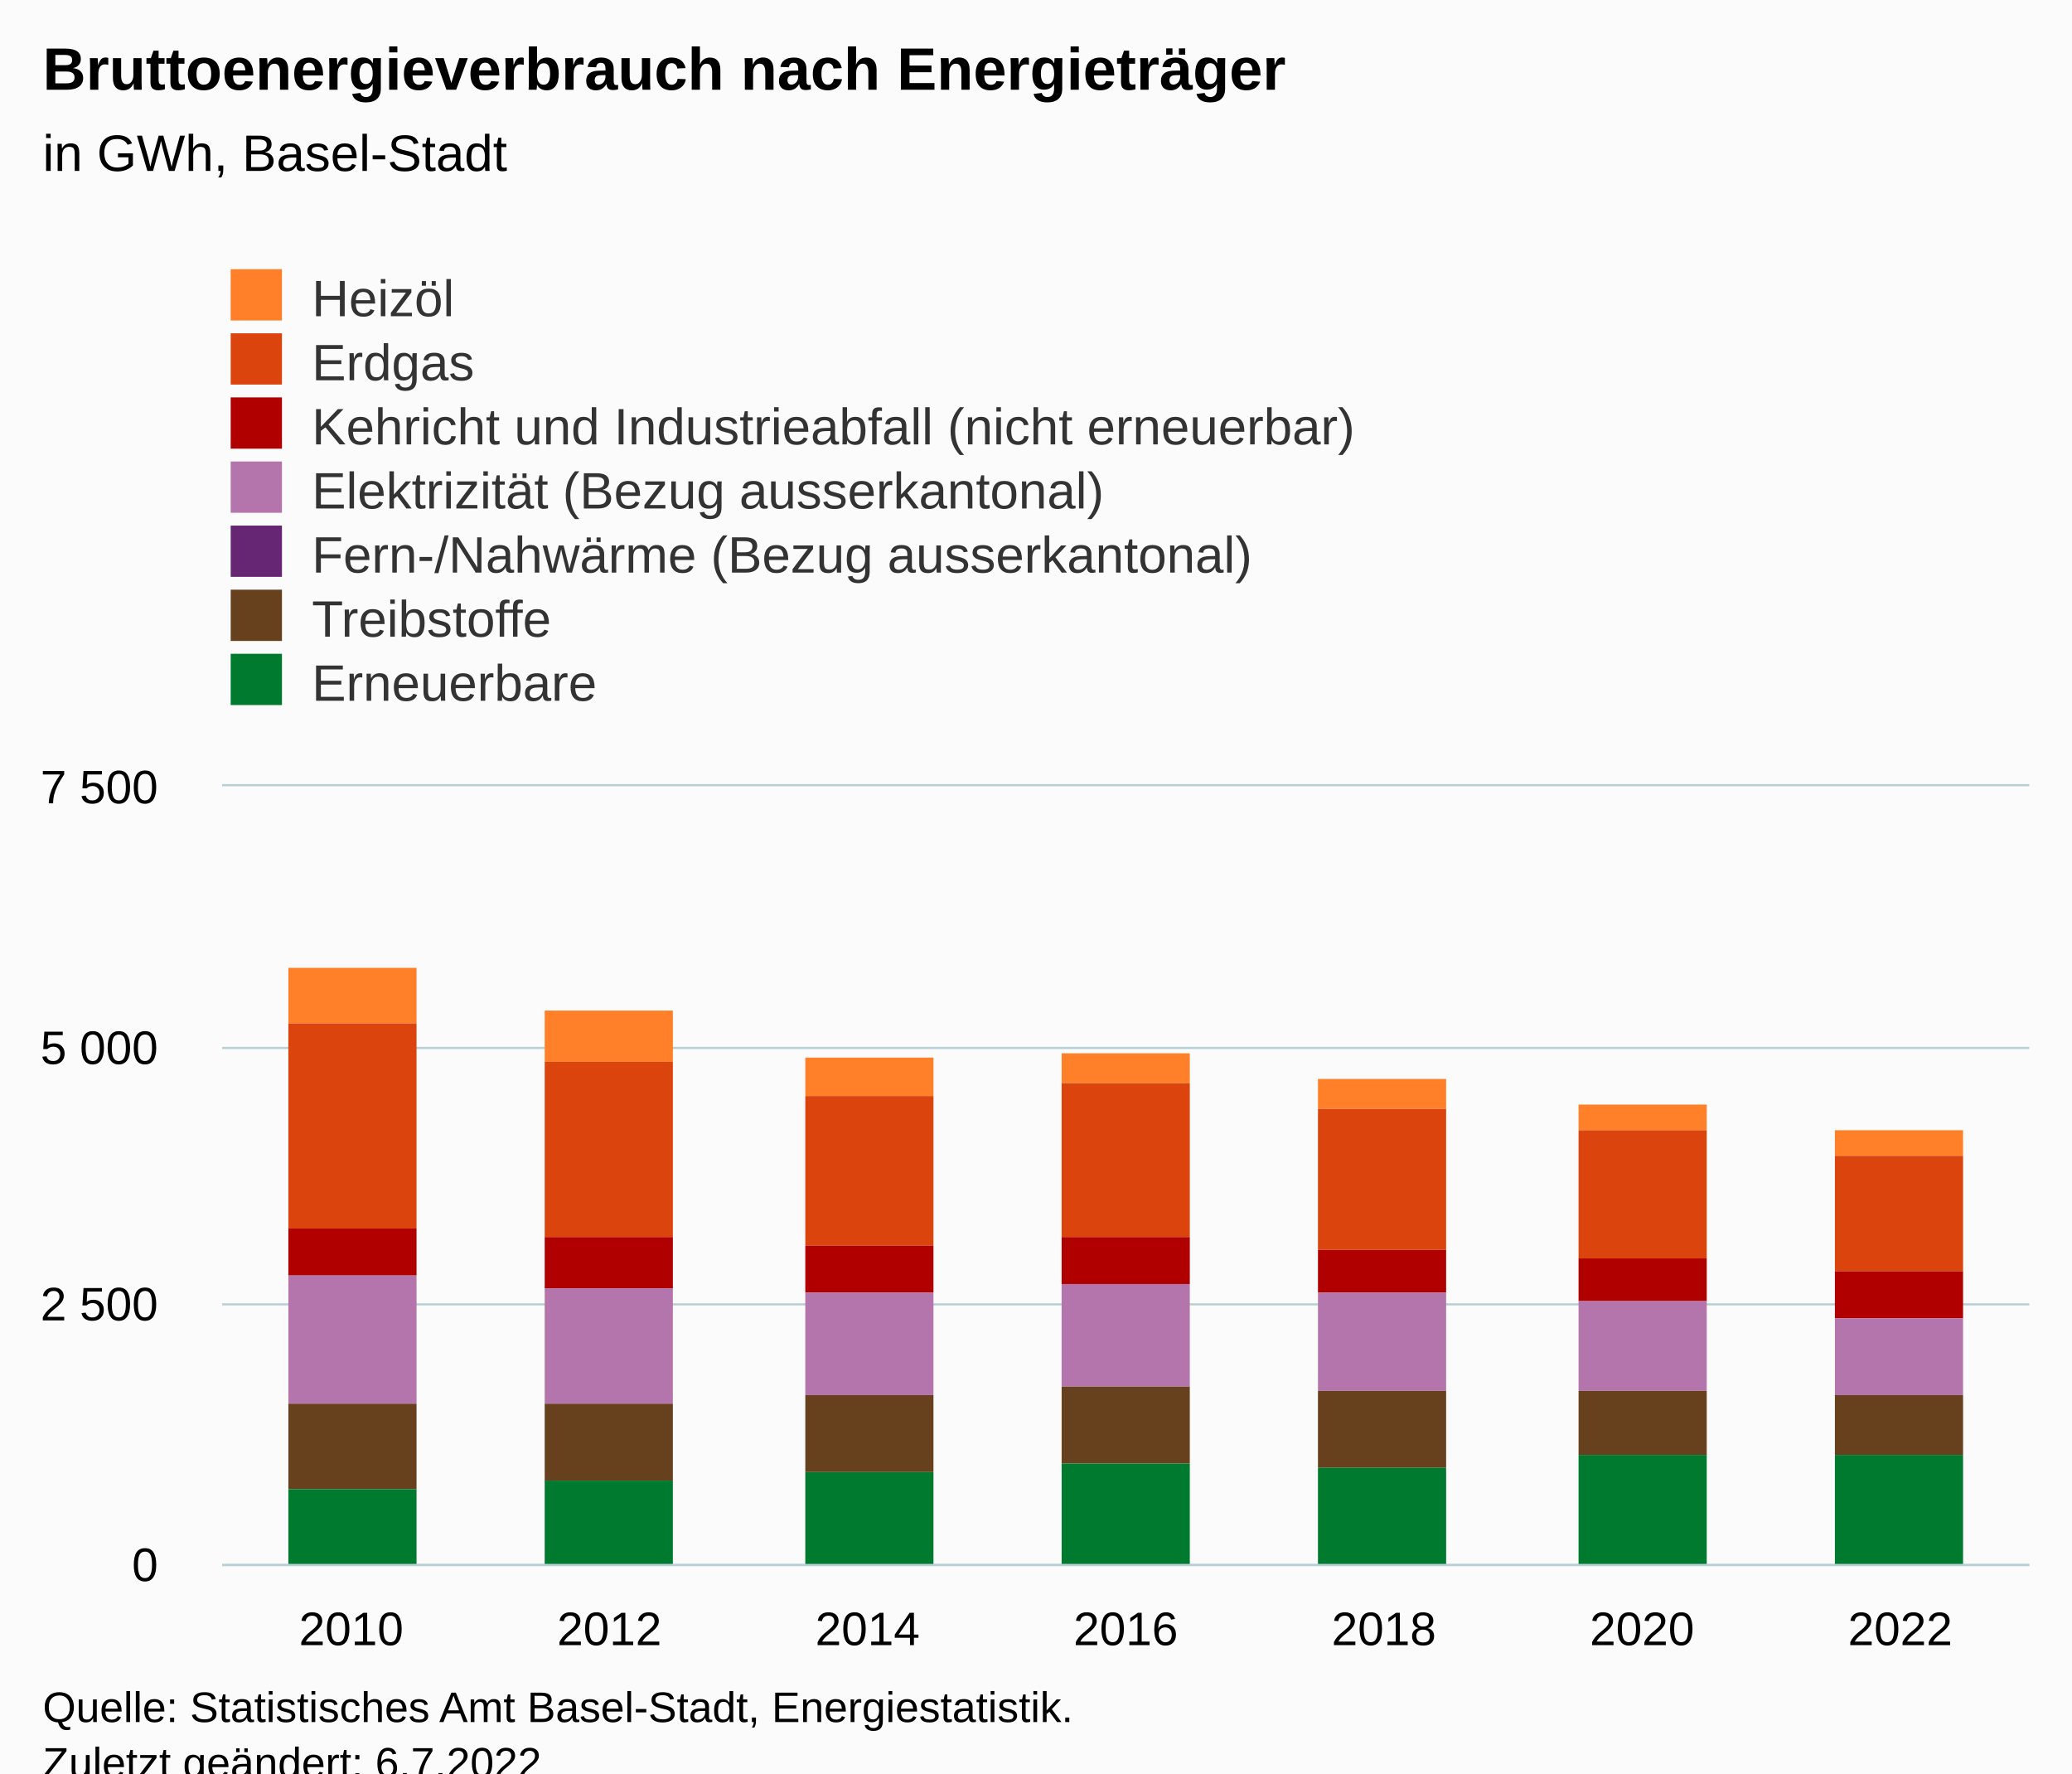
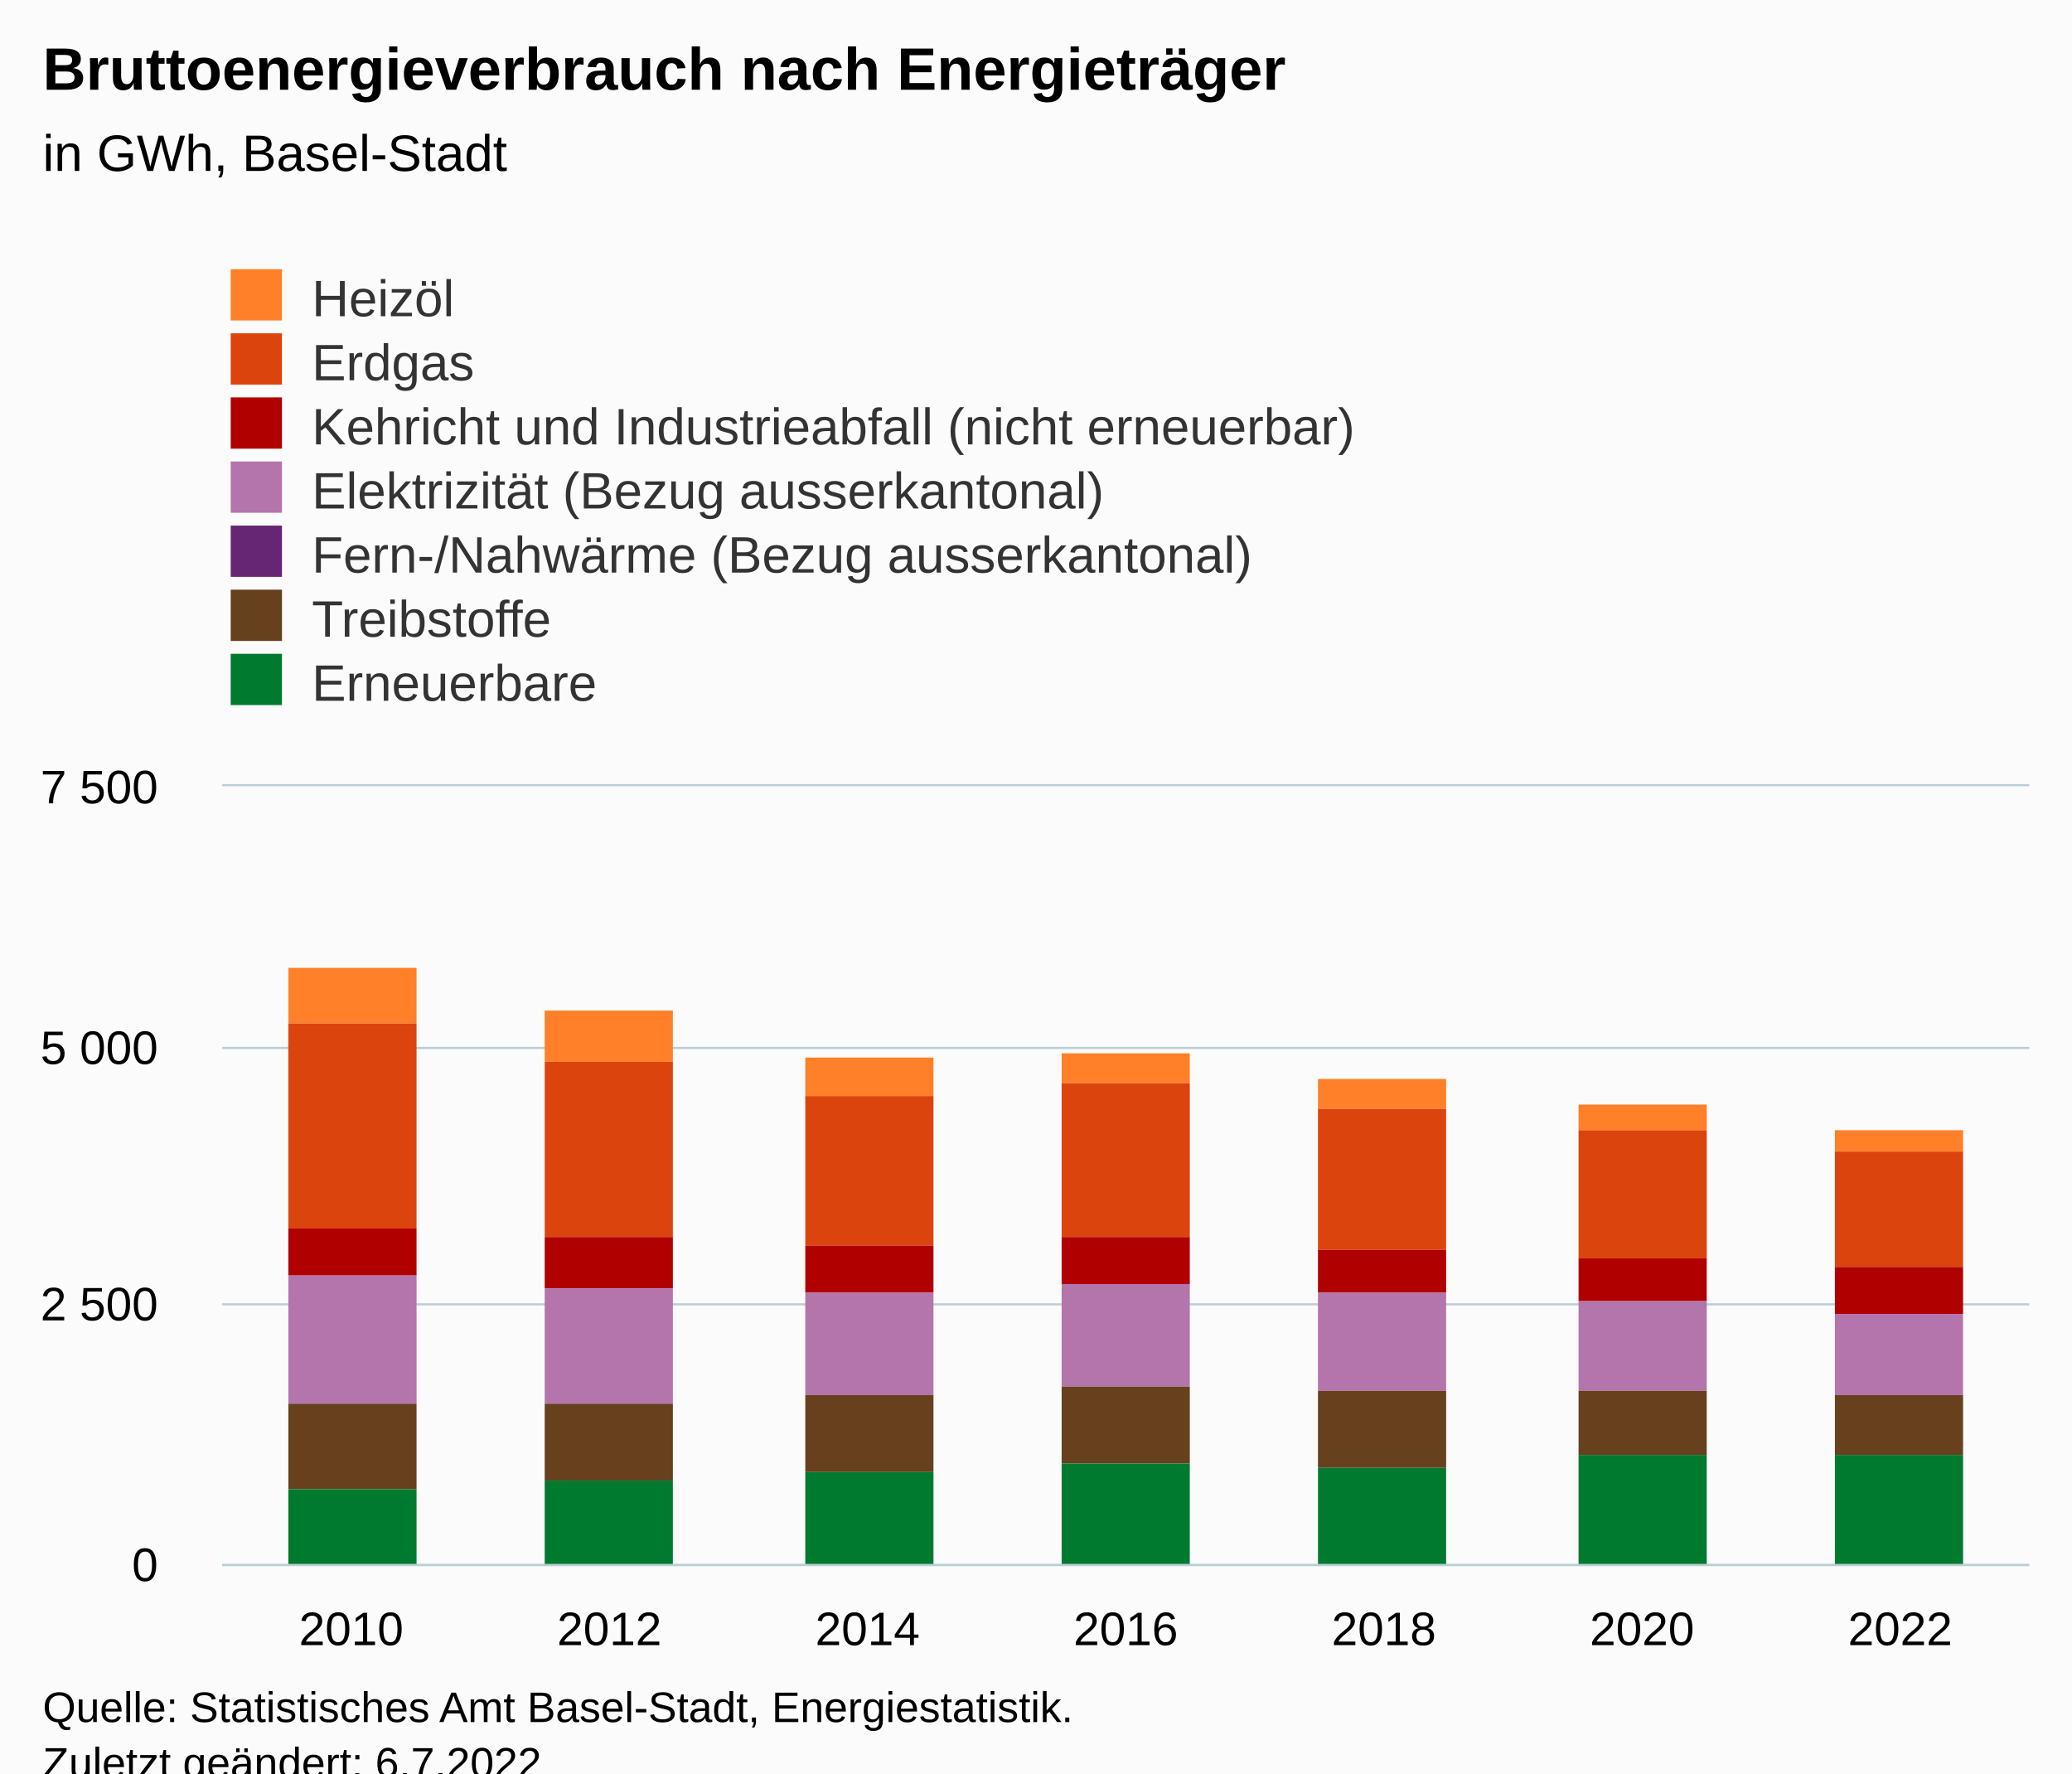
<svg xmlns="http://www.w3.org/2000/svg" version="1.1" class="highcharts-root" style="font-family:Arial;font-size:12px;" viewBox="0 0 485 415">
  <defs>
-     <clipPath id="highcharts-i5pzxts-56-">
+     <clipPath id="highcharts-t3vqybq-56-">
      <rect x="0" y="0" width="423" height="182" fill="none" />
    </clipPath>
-     <clipPath id="highcharts-i5pzxts-64-">
+     <clipPath id="highcharts-t3vqybq-64-">
      <rect x="0" y="0" width="423" height="182" fill="none" />
    </clipPath>
-     <clipPath id="highcharts-i5pzxts-107-">
+     <clipPath id="highcharts-t3vqybq-107-">
      <rect x="52" y="184" width="423" height="182" fill="none" />
    </clipPath>
  </defs>
  <rect fill="#fbfbfb" class="highcharts-background" x="0" y="0" width="485" height="428" rx="0" ry="0" />
  <rect fill="none" class="highcharts-plot-background" x="52" y="184" width="423" height="182" />
  <g class="highcharts-pane-group" data-z-index="0" />
  <g class="highcharts-grid highcharts-xaxis-grid" data-z-index="1">
    <path fill="none" data-z-index="1" class="highcharts-grid-line" d="M 111.5 184 L 111.5 366" opacity="1" />
    <path fill="none" data-z-index="1" class="highcharts-grid-line" d="M 172.5 184 L 172.5 366" opacity="1" />
    <path fill="none" data-z-index="1" class="highcharts-grid-line" d="M 232.5 184 L 232.5 366" opacity="1" />
    <path fill="none" data-z-index="1" class="highcharts-grid-line" d="M 293.5 184 L 293.5 366" opacity="1" />
    <path fill="none" data-z-index="1" class="highcharts-grid-line" d="M 353.5 184 L 353.5 366" opacity="1" />
    <path fill="none" data-z-index="1" class="highcharts-grid-line" d="M 414.5 184 L 414.5 366" opacity="1" />
    <path fill="none" data-z-index="1" class="highcharts-grid-line" d="M 474.5 184 L 474.5 366" opacity="1" />
    <path fill="none" data-z-index="1" class="highcharts-grid-line" d="M 51.5 184 L 51.5 366" opacity="1" />
  </g>
  <g class="highcharts-grid highcharts-yaxis-grid" data-z-index="1">
    <path fill="none" stroke="#B9CFD7" stroke-width="0.5" data-z-index="1" class="highcharts-grid-line" d="M 52 366.25 L 475 366.25" opacity="1" />
    <path fill="none" stroke="#B9CFD7" stroke-width="0.5" data-z-index="1" class="highcharts-grid-line" d="M 52 305.25 L 475 305.25" opacity="1" />
    <path fill="none" stroke="#B9CFD7" stroke-width="0.5" data-z-index="1" class="highcharts-grid-line" d="M 52 245.25 L 475 245.25" opacity="1" />
    <path fill="none" stroke="#B9CFD7" stroke-width="0.5" data-z-index="1" class="highcharts-grid-line" d="M 52 183.75 L 475 183.75" opacity="1" />
  </g>
  <rect fill="none" class="highcharts-plot-border" data-z-index="1" x="52" y="184" width="423" height="182" />
  <g class="highcharts-axis highcharts-xaxis" data-z-index="2">
    <path fill="none" class="highcharts-axis-line" stroke="#B9CFD7" stroke-width="0.5" data-z-index="7" d="M 52 366.25 L 475 366.25" />
  </g>
  <g class="highcharts-axis highcharts-yaxis" data-z-index="2">
    <path fill="none" class="highcharts-axis-line" data-z-index="7" d="M 52 184 L 52 366" />
  </g>
  <g class="highcharts-series-group" data-z-index="3">
-     <g class="highcharts-series highcharts-series-0 highcharts-column-series" data-z-index="0.1" opacity="1" transform="translate(52,184) scale(1 1)" clip-path="url(#highcharts-i5pzxts-64-)">
+     <g class="highcharts-series highcharts-series-0 highcharts-column-series" data-z-index="0.1" opacity="1" transform="translate(52,184) scale(1 1)" clip-path="url(#highcharts-t3vqybq-64-)">
      <rect x="15.5" y="42.5" width="30" height="13" fill="#FF8028" stroke="#ffffff" stroke-width="1e-7" opacity="1" class="highcharts-point" />
      <rect x="75.5" y="52.5" width="30" height="12" fill="#FF8028" stroke="#ffffff" stroke-width="1e-7" opacity="1" class="highcharts-point" />
      <rect x="136.5" y="63.5" width="30" height="9" fill="#FF8028" stroke="#ffffff" stroke-width="1e-7" opacity="1" class="highcharts-point" />
      <rect x="196.5" y="62.5" width="30" height="7" fill="#FF8028" stroke="#ffffff" stroke-width="1e-7" opacity="1" class="highcharts-point" />
      <rect x="256.5" y="68.5" width="30" height="7" fill="#FF8028" stroke="#ffffff" stroke-width="1e-7" opacity="1" class="highcharts-point" />
      <rect x="317.5" y="74.5" width="30" height="6" fill="#FF8028" stroke="#ffffff" stroke-width="1e-7" opacity="1" class="highcharts-point" />
-       <rect x="377.5" y="80.5" width="30" height="6" fill="#FF8028" stroke="#ffffff" stroke-width="1e-7" opacity="1" class="highcharts-point" />
+       <rect x="377.5" y="80.5" width="30" height="5" fill="#FF8028" stroke="#ffffff" stroke-width="1e-7" opacity="1" class="highcharts-point" />
    </g>
    <g class="highcharts-markers highcharts-series-0 highcharts-column-series" data-z-index="0.1" opacity="1" transform="translate(52,184) scale(1 1)" clip-path="none" />
-     <g class="highcharts-series highcharts-series-1 highcharts-column-series" data-z-index="0.1" opacity="1" transform="translate(52,184) scale(1 1)" clip-path="url(#highcharts-i5pzxts-64-)">
+     <g class="highcharts-series highcharts-series-1 highcharts-column-series" data-z-index="0.1" opacity="1" transform="translate(52,184) scale(1 1)" clip-path="url(#highcharts-t3vqybq-64-)">
      <rect x="15.5" y="55.5" width="30" height="48" fill="#DC440E" stroke="#ffffff" stroke-width="1e-7" opacity="1" class="highcharts-point" />
      <rect x="75.5" y="64.5" width="30" height="41" fill="#DC440E" stroke="#ffffff" stroke-width="1e-7" opacity="1" class="highcharts-point" />
      <rect x="136.5" y="72.5" width="30" height="35" fill="#DC440E" stroke="#ffffff" stroke-width="1e-7" opacity="1" class="highcharts-point" />
      <rect x="196.5" y="69.5" width="30" height="36" fill="#DC440E" stroke="#ffffff" stroke-width="1e-7" opacity="1" class="highcharts-point" />
      <rect x="256.5" y="75.5" width="30" height="33" fill="#DC440E" stroke="#ffffff" stroke-width="1e-7" opacity="1" class="highcharts-point" />
      <rect x="317.5" y="80.5" width="30" height="30" fill="#DC440E" stroke="#ffffff" stroke-width="1e-7" opacity="1" class="highcharts-point" />
-       <rect x="377.5" y="86.5" width="30" height="27" fill="#DC440E" stroke="#ffffff" stroke-width="1e-7" opacity="1" class="highcharts-point" />
+       <rect x="377.5" y="85.5" width="30" height="27" fill="#DC440E" stroke="#ffffff" stroke-width="1e-7" opacity="1" class="highcharts-point" />
    </g>
    <g class="highcharts-markers highcharts-series-1 highcharts-column-series" data-z-index="0.1" opacity="1" transform="translate(52,184) scale(1 1)" clip-path="none" />
-     <g class="highcharts-series highcharts-series-2 highcharts-column-series" data-z-index="0.1" opacity="1" transform="translate(52,184) scale(1 1)" clip-path="url(#highcharts-i5pzxts-64-)">
+     <g class="highcharts-series highcharts-series-2 highcharts-column-series" data-z-index="0.1" opacity="1" transform="translate(52,184) scale(1 1)" clip-path="url(#highcharts-t3vqybq-64-)">
      <rect x="15.5" y="103.5" width="30" height="11" fill="#B00000" stroke="#ffffff" stroke-width="1e-7" opacity="1" class="highcharts-point" />
      <rect x="75.5" y="105.5" width="30" height="12" fill="#B00000" stroke="#ffffff" stroke-width="1e-7" opacity="1" class="highcharts-point" />
      <rect x="136.5" y="107.5" width="30" height="11" fill="#B00000" stroke="#ffffff" stroke-width="1e-7" opacity="1" class="highcharts-point" />
      <rect x="196.5" y="105.5" width="30" height="11" fill="#B00000" stroke="#ffffff" stroke-width="1e-7" opacity="1" class="highcharts-point" />
      <rect x="256.5" y="108.5" width="30" height="10" fill="#B00000" stroke="#ffffff" stroke-width="1e-7" opacity="1" class="highcharts-point" />
      <rect x="317.5" y="110.5" width="30" height="10" fill="#B00000" stroke="#ffffff" stroke-width="1e-7" opacity="1" class="highcharts-point" />
-       <rect x="377.5" y="113.5" width="30" height="11" fill="#B00000" stroke="#ffffff" stroke-width="1e-7" opacity="1" class="highcharts-point" />
+       <rect x="377.5" y="112.5" width="30" height="11" fill="#B00000" stroke="#ffffff" stroke-width="1e-7" opacity="1" class="highcharts-point" />
    </g>
    <g class="highcharts-markers highcharts-series-2 highcharts-column-series" data-z-index="0.1" opacity="1" transform="translate(52,184) scale(1 1)" clip-path="none" />
-     <g class="highcharts-series highcharts-series-3 highcharts-column-series" data-z-index="0.1" opacity="1" transform="translate(52,184) scale(1 1)" clip-path="url(#highcharts-i5pzxts-64-)">
+     <g class="highcharts-series highcharts-series-3 highcharts-column-series" data-z-index="0.1" opacity="1" transform="translate(52,184) scale(1 1)" clip-path="url(#highcharts-t3vqybq-64-)">
      <rect x="15.5" y="114.5" width="30" height="30" fill="#B375AB" stroke="#ffffff" stroke-width="1e-7" opacity="1" class="highcharts-point" />
      <rect x="75.5" y="117.5" width="30" height="27" fill="#B375AB" stroke="#ffffff" stroke-width="1e-7" opacity="1" class="highcharts-point" />
      <rect x="136.5" y="118.5" width="30" height="24" fill="#B375AB" stroke="#ffffff" stroke-width="1e-7" opacity="1" class="highcharts-point" />
      <rect x="196.5" y="116.5" width="30" height="24" fill="#B375AB" stroke="#ffffff" stroke-width="1e-7" opacity="1" class="highcharts-point" />
      <rect x="256.5" y="118.5" width="30" height="23" fill="#B375AB" stroke="#ffffff" stroke-width="1e-7" opacity="1" class="highcharts-point" />
      <rect x="317.5" y="120.5" width="30" height="21" fill="#B375AB" stroke="#ffffff" stroke-width="1e-7" opacity="1" class="highcharts-point" />
-       <rect x="377.5" y="124.5" width="30" height="18" fill="#B375AB" stroke="#ffffff" stroke-width="1e-7" opacity="1" class="highcharts-point" />
+       <rect x="377.5" y="123.5" width="30" height="19" fill="#B375AB" stroke="#ffffff" stroke-width="1e-7" opacity="1" class="highcharts-point" />
    </g>
    <g class="highcharts-markers highcharts-series-3 highcharts-column-series" data-z-index="0.1" opacity="1" transform="translate(52,184) scale(1 1)" clip-path="none" />
-     <g class="highcharts-series highcharts-series-4 highcharts-column-series" data-z-index="0.1" opacity="1" transform="translate(52,184) scale(1 1)" clip-path="url(#highcharts-i5pzxts-64-)">
+     <g class="highcharts-series highcharts-series-4 highcharts-column-series" data-z-index="0.1" opacity="1" transform="translate(52,184) scale(1 1)" clip-path="url(#highcharts-t3vqybq-64-)">
      <rect x="196.5" y="140.5" width="30" height="0" fill="#662673" stroke="#ffffff" stroke-width="1e-7" opacity="1" class="highcharts-point" />
      <rect x="256.5" y="141.5" width="30" height="0" fill="#662673" stroke="#ffffff" stroke-width="1e-7" opacity="1" class="highcharts-point" />
      <rect x="317.5" y="141.5" width="30" height="0" fill="#662673" stroke="#ffffff" stroke-width="1e-7" opacity="1" class="highcharts-point" />
      <rect x="377.5" y="142.5" width="30" height="0" fill="#662673" stroke="#ffffff" stroke-width="1e-7" opacity="1" class="highcharts-point" />
    </g>
    <g class="highcharts-markers highcharts-series-4 highcharts-column-series" data-z-index="0.1" opacity="1" transform="translate(52,184) scale(1 1)" clip-path="none" />
-     <g class="highcharts-series highcharts-series-5 highcharts-column-series" data-z-index="0.1" opacity="1" transform="translate(52,184) scale(1 1)" clip-path="url(#highcharts-i5pzxts-64-)">
+     <g class="highcharts-series highcharts-series-5 highcharts-column-series" data-z-index="0.1" opacity="1" transform="translate(52,184) scale(1 1)" clip-path="url(#highcharts-t3vqybq-64-)">
      <rect x="15.5" y="144.5" width="30" height="20" fill="#67401E" stroke="#ffffff" stroke-width="1e-7" opacity="1" class="highcharts-point" />
      <rect x="75.5" y="144.5" width="30" height="18" fill="#67401E" stroke="#ffffff" stroke-width="1e-7" opacity="1" class="highcharts-point" />
      <rect x="136.5" y="142.5" width="30" height="18" fill="#67401E" stroke="#ffffff" stroke-width="1e-7" opacity="1" class="highcharts-point" />
      <rect x="196.5" y="140.5" width="30" height="18" fill="#67401E" stroke="#ffffff" stroke-width="1e-7" opacity="1" class="highcharts-point" />
      <rect x="256.5" y="141.5" width="30" height="18" fill="#67401E" stroke="#ffffff" stroke-width="1e-7" opacity="1" class="highcharts-point" />
      <rect x="317.5" y="141.5" width="30" height="15" fill="#67401E" stroke="#ffffff" stroke-width="1e-7" opacity="1" class="highcharts-point" />
      <rect x="377.5" y="142.5" width="30" height="14" fill="#67401E" stroke="#ffffff" stroke-width="1e-7" opacity="1" class="highcharts-point" />
    </g>
    <g class="highcharts-markers highcharts-series-5 highcharts-column-series" data-z-index="0.1" opacity="1" transform="translate(52,184) scale(1 1)" clip-path="none" />
-     <g class="highcharts-series highcharts-series-6 highcharts-column-series" data-z-index="0.1" opacity="1" transform="translate(52,184) scale(1 1)" clip-path="url(#highcharts-i5pzxts-64-)">
+     <g class="highcharts-series highcharts-series-6 highcharts-column-series" data-z-index="0.1" opacity="1" transform="translate(52,184) scale(1 1)" clip-path="url(#highcharts-t3vqybq-64-)">
      <rect x="15.5" y="164.5" width="30" height="18" fill="#007A2F" stroke="#ffffff" stroke-width="1e-7" opacity="1" class="highcharts-point" />
      <rect x="75.5" y="162.5" width="30" height="20" fill="#007A2F" stroke="#ffffff" stroke-width="1e-7" opacity="1" class="highcharts-point" />
      <rect x="136.5" y="160.5" width="30" height="22" fill="#007A2F" stroke="#ffffff" stroke-width="1e-7" opacity="1" class="highcharts-point" />
      <rect x="196.5" y="158.5" width="30" height="24" fill="#007A2F" stroke="#ffffff" stroke-width="1e-7" opacity="1" class="highcharts-point" />
      <rect x="256.5" y="159.5" width="30" height="23" fill="#007A2F" stroke="#ffffff" stroke-width="1e-7" opacity="1" class="highcharts-point" />
      <rect x="317.5" y="156.5" width="30" height="26" fill="#007A2F" stroke="#ffffff" stroke-width="1e-7" opacity="1" class="highcharts-point" />
      <rect x="377.5" y="156.5" width="30" height="26" fill="#007A2F" stroke="#ffffff" stroke-width="1e-7" opacity="1" class="highcharts-point" />
    </g>
    <g class="highcharts-markers highcharts-series-6 highcharts-column-series" data-z-index="0.1" opacity="1" transform="translate(52,184) scale(1 1)" clip-path="none" />
  </g>
  <text x="10" text-anchor="start" class="highcharts-title" data-z-index="4" style="color:#000000;font-size:14px;font-weight:bold;fill:#000000;" y="21">
    <tspan>Bruttoenergieverbrauch nach Energieträger</tspan>
  </text>
  <text x="10" text-anchor="start" class="highcharts-subtitle" data-z-index="4" style="color:#000000;font-size:12px;font-weight:normal;fill:#000000;" y="40">
    <tspan>in GWh, Basel-Stadt</tspan>
  </text>
  <text x="10" text-anchor="start" class="highcharts-caption" data-z-index="4" style="color:#666666;fill:#666666;" y="400" />
  <g class="highcharts-legend" data-z-index="7" transform="translate(44,56)">
    <rect fill="none" class="highcharts-legend-box" rx="0" ry="0" x="0" y="0" width="296" height="116" visibility="visible" />
    <g data-z-index="1">
      <g>
        <g class="highcharts-legend-item highcharts-column-series highcharts-color-undefined highcharts-series-0" data-z-index="1" transform="translate(8,3)">
          <text x="21" style="color:#333333;cursor:pointer;font-size:12px;font-weight:normal;fill:#333333;" text-anchor="start" data-z-index="2" y="15">
            <tspan>Heizöl</tspan>
          </text>
          <rect x="2" y="4" width="12" height="12" fill="#FF8028" class="highcharts-point" data-z-index="3" />
        </g>
        <g class="highcharts-legend-item highcharts-column-series highcharts-color-undefined highcharts-series-1" data-z-index="1" transform="translate(8,18)">
          <text x="21" y="15" style="color:#333333;cursor:pointer;font-size:12px;font-weight:normal;fill:#333333;" text-anchor="start" data-z-index="2">
            <tspan>Erdgas</tspan>
          </text>
          <rect x="2" y="4" width="12" height="12" fill="#DC440E" class="highcharts-point" data-z-index="3" />
        </g>
        <g class="highcharts-legend-item highcharts-column-series highcharts-color-undefined highcharts-series-2" data-z-index="1" transform="translate(8,33)">
          <text x="21" y="15" style="color:#333333;cursor:pointer;font-size:12px;font-weight:normal;fill:#333333;" text-anchor="start" data-z-index="2">
            <tspan>Kehricht und Industrieabfall (nicht erneuerbar)</tspan>
          </text>
          <rect x="2" y="4" width="12" height="12" fill="#B00000" class="highcharts-point" data-z-index="3" />
        </g>
        <g class="highcharts-legend-item highcharts-column-series highcharts-color-undefined highcharts-series-3" data-z-index="1" transform="translate(8,48)">
          <text x="21" y="15" style="color:#333333;cursor:pointer;font-size:12px;font-weight:normal;fill:#333333;" text-anchor="start" data-z-index="2">
            <tspan>Elektrizität (Bezug ausserkantonal)</tspan>
          </text>
          <rect x="2" y="4" width="12" height="12" fill="#B375AB" class="highcharts-point" data-z-index="3" />
        </g>
        <g class="highcharts-legend-item highcharts-column-series highcharts-color-undefined highcharts-series-4" data-z-index="1" transform="translate(8,63)">
          <text x="21" y="15" style="color:#333333;cursor:pointer;font-size:12px;font-weight:normal;fill:#333333;" text-anchor="start" data-z-index="2">
            <tspan>Fern-/Nahwärme  (Bezug ausserkantonal)</tspan>
          </text>
          <rect x="2" y="4" width="12" height="12" fill="#662673" class="highcharts-point" data-z-index="3" />
        </g>
        <g class="highcharts-legend-item highcharts-column-series highcharts-color-undefined highcharts-series-5" data-z-index="1" transform="translate(8,78)">
          <text x="21" y="15" style="color:#333333;cursor:pointer;font-size:12px;font-weight:normal;fill:#333333;" text-anchor="start" data-z-index="2">
            <tspan>Treibstoffe</tspan>
          </text>
          <rect x="2" y="4" width="12" height="12" fill="#67401E" class="highcharts-point" data-z-index="3" />
        </g>
        <g class="highcharts-legend-item highcharts-column-series highcharts-color-undefined highcharts-series-6" data-z-index="1" transform="translate(8,93)">
          <text x="21" y="15" style="color:#333333;cursor:pointer;font-size:12px;font-weight:normal;fill:#333333;" text-anchor="start" data-z-index="2">
            <tspan>Erneuerbare</tspan>
          </text>
          <rect x="2" y="4" width="12" height="12" fill="#007A2F" class="highcharts-point" data-z-index="3" />
        </g>
      </g>
    </g>
  </g>
  <g class="highcharts-axis-labels highcharts-xaxis-labels" data-z-index="7">
    <text x="82.214" style="color:#000000;cursor:default;font-size:11px;fill:#000000;" text-anchor="middle" transform="translate(0,0)" y="385" opacity="1">2010</text>
    <text x="142.643" style="color:#000000;cursor:default;font-size:11px;fill:#000000;" text-anchor="middle" transform="translate(0,0)" y="385" opacity="1">2012</text>
    <text x="203.071" style="color:#000000;cursor:default;font-size:11px;fill:#000000;" text-anchor="middle" transform="translate(0,0)" y="385" opacity="1">2014</text>
    <text x="263.5" style="color:#000000;cursor:default;font-size:11px;fill:#000000;" text-anchor="middle" transform="translate(0,0)" y="385" opacity="1">2016</text>
    <text x="323.929" style="color:#000000;cursor:default;font-size:11px;fill:#000000;" text-anchor="middle" transform="translate(0,0)" y="385" opacity="1">2018</text>
    <text x="384.357" style="color:#000000;cursor:default;font-size:11px;fill:#000000;" text-anchor="middle" transform="translate(0,0)" y="385" opacity="1">2020</text>
    <text x="444.786" style="color:#000000;cursor:default;font-size:11px;fill:#000000;" text-anchor="middle" transform="translate(0,0)" y="385" opacity="1">2022</text>
  </g>
  <g class="highcharts-axis-labels highcharts-yaxis-labels" data-z-index="7">
    <text x="37" style="color:#000000;cursor:default;font-size:11px;fill:#000000;" text-anchor="end" transform="translate(0,0)" y="370" opacity="1">0</text>
    <text x="37" style="color:#000000;cursor:default;font-size:11px;fill:#000000;" text-anchor="end" transform="translate(0,0)" y="309" opacity="1">
      <tspan>2 500</tspan>
    </text>
    <text x="37" style="color:#000000;cursor:default;font-size:11px;fill:#000000;" text-anchor="end" transform="translate(0,0)" y="249" opacity="1">
      <tspan>5 000</tspan>
    </text>
    <text x="37" style="color:#000000;cursor:default;font-size:11px;fill:#000000;" text-anchor="end" transform="translate(0,0)" y="188" opacity="1">
      <tspan>7 500</tspan>
    </text>
  </g>
  <text x="10" class="highcharts-credits" text-anchor="start" data-z-index="8" style="cursor:default;color:#000000;font-size:10px;fill:#000000;" y="403">
    <tspan>Quelle: Statistisches Amt Basel-Stadt, Energiestatistik.</tspan>
    <tspan x="10" dy="13">Zuletzt geändert: 6.7.2022</tspan>
  </text>
-   <g class="highcharts-control-points" data-z-index="99" clip-path="url(#highcharts-i5pzxts-107-)" />
+   <g class="highcharts-control-points" data-z-index="99" clip-path="url(#highcharts-t3vqybq-107-)" />
</svg>
